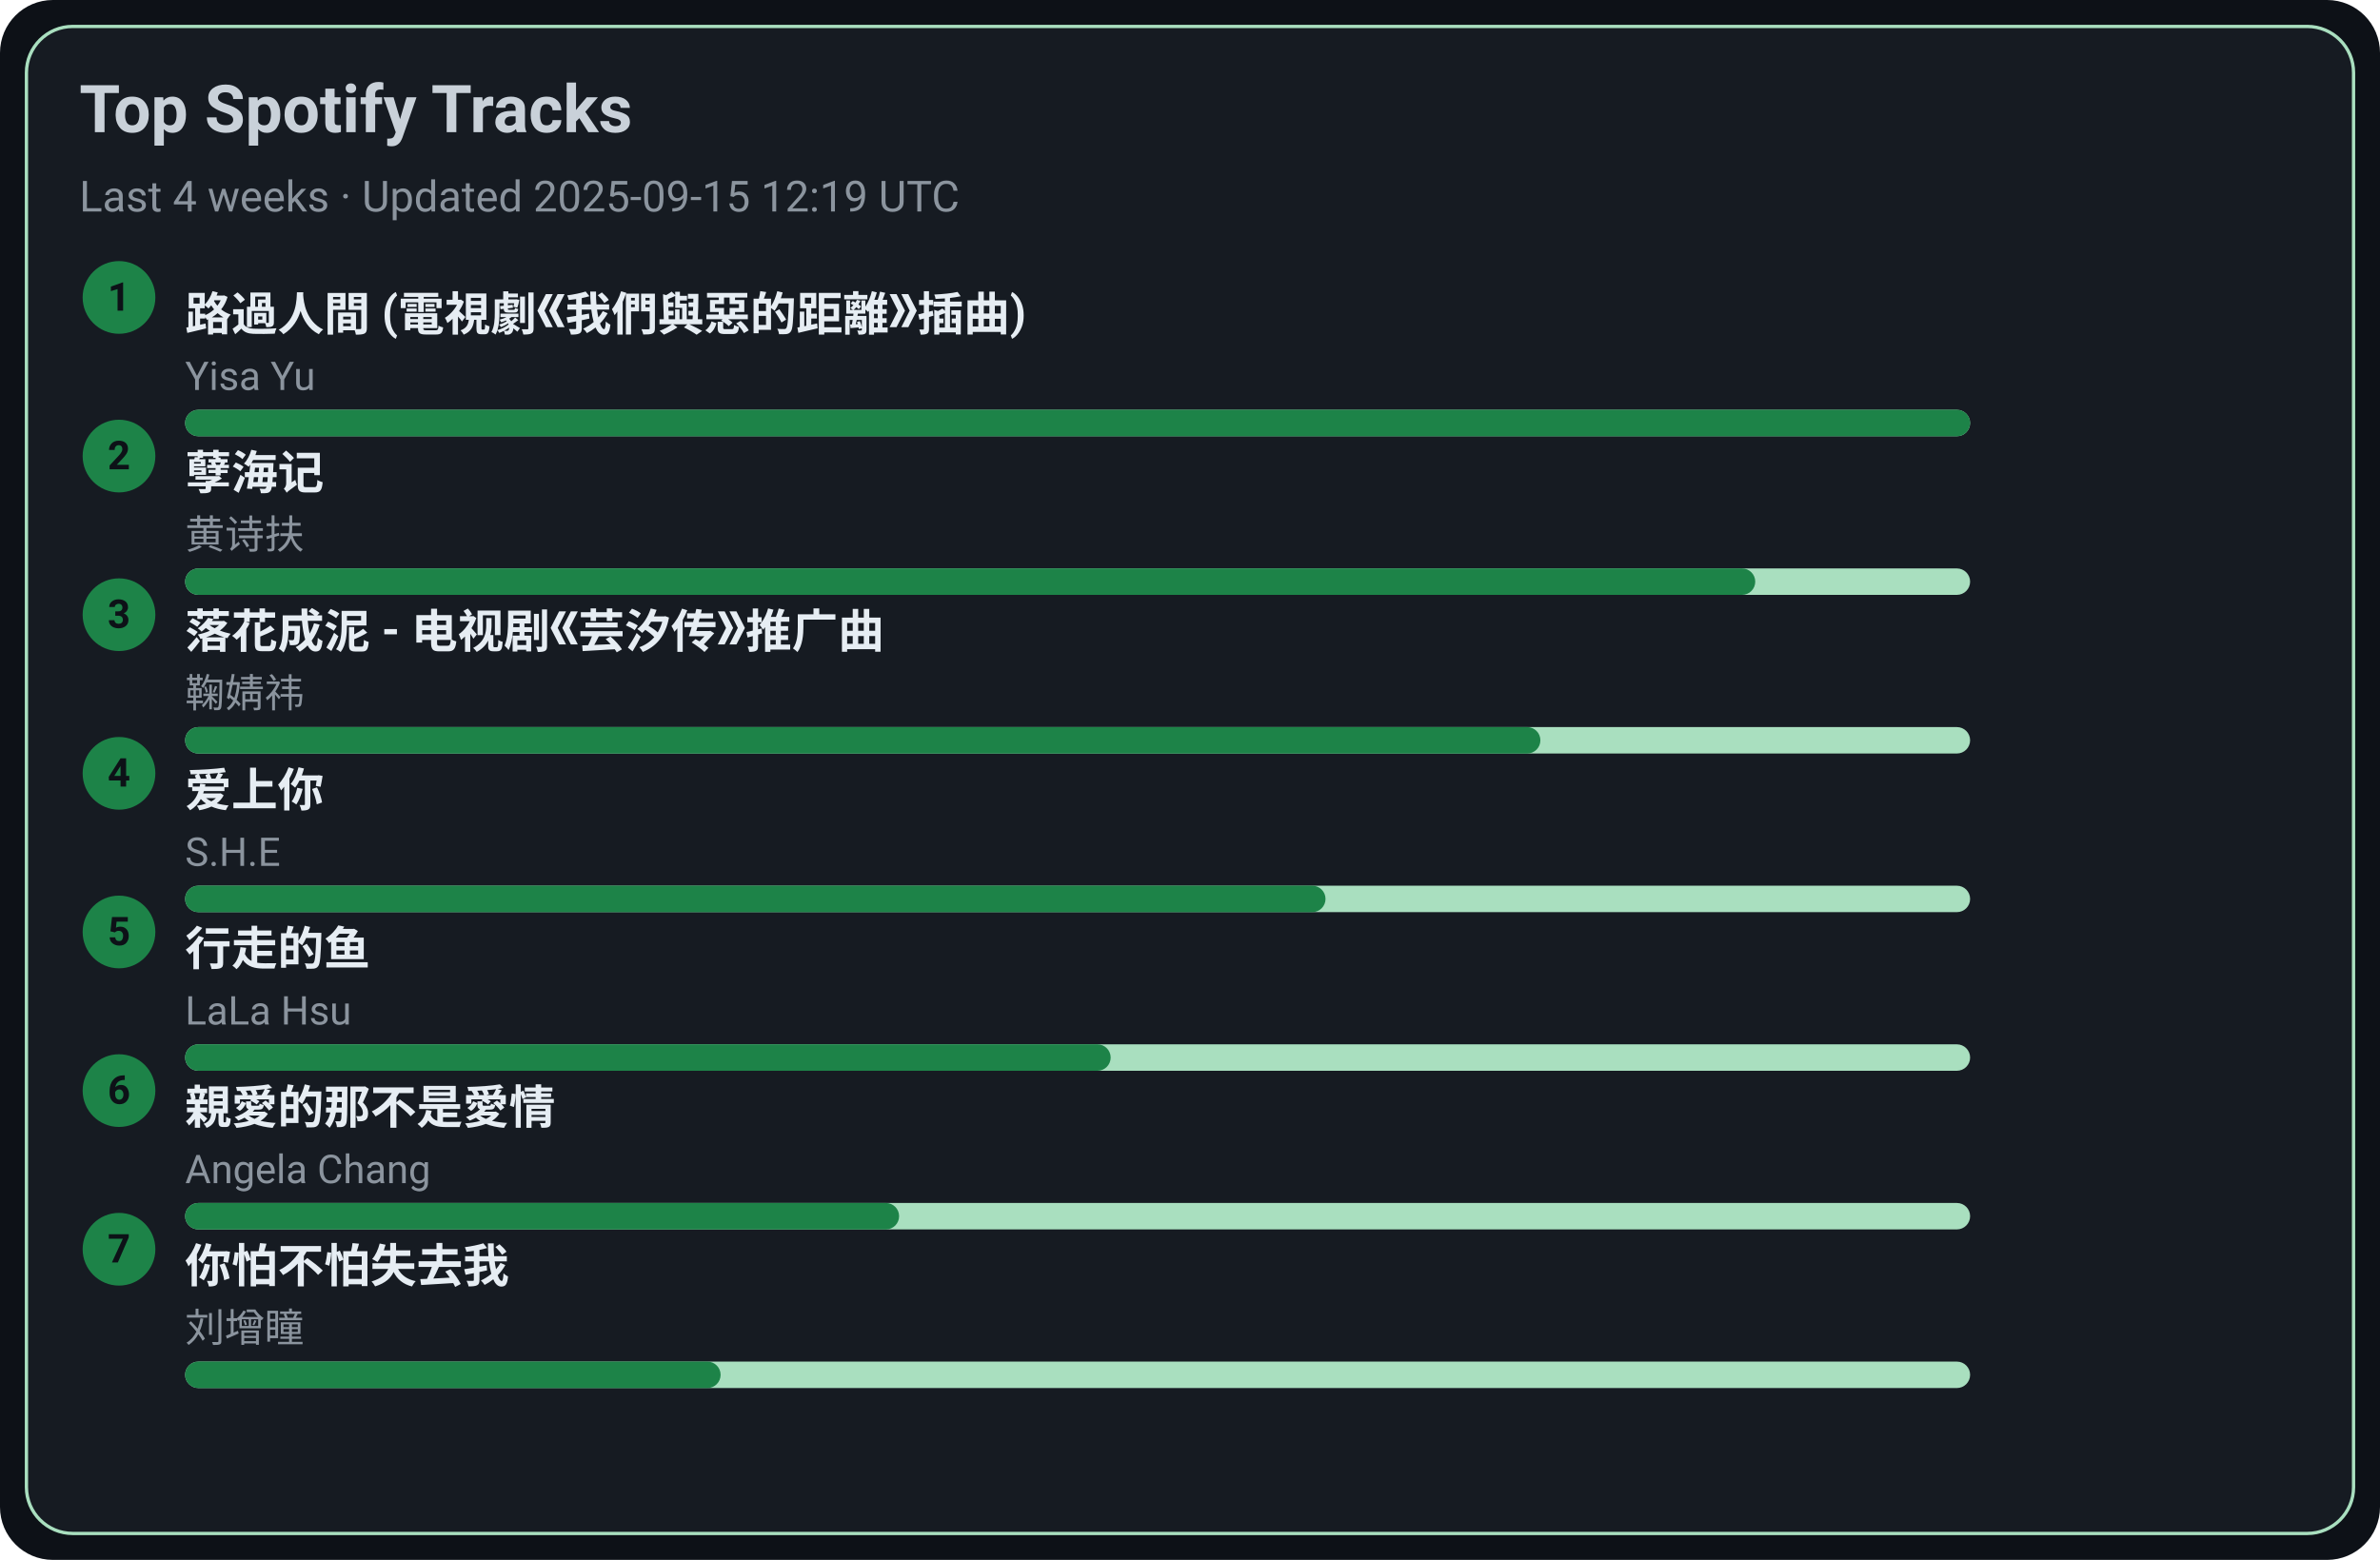
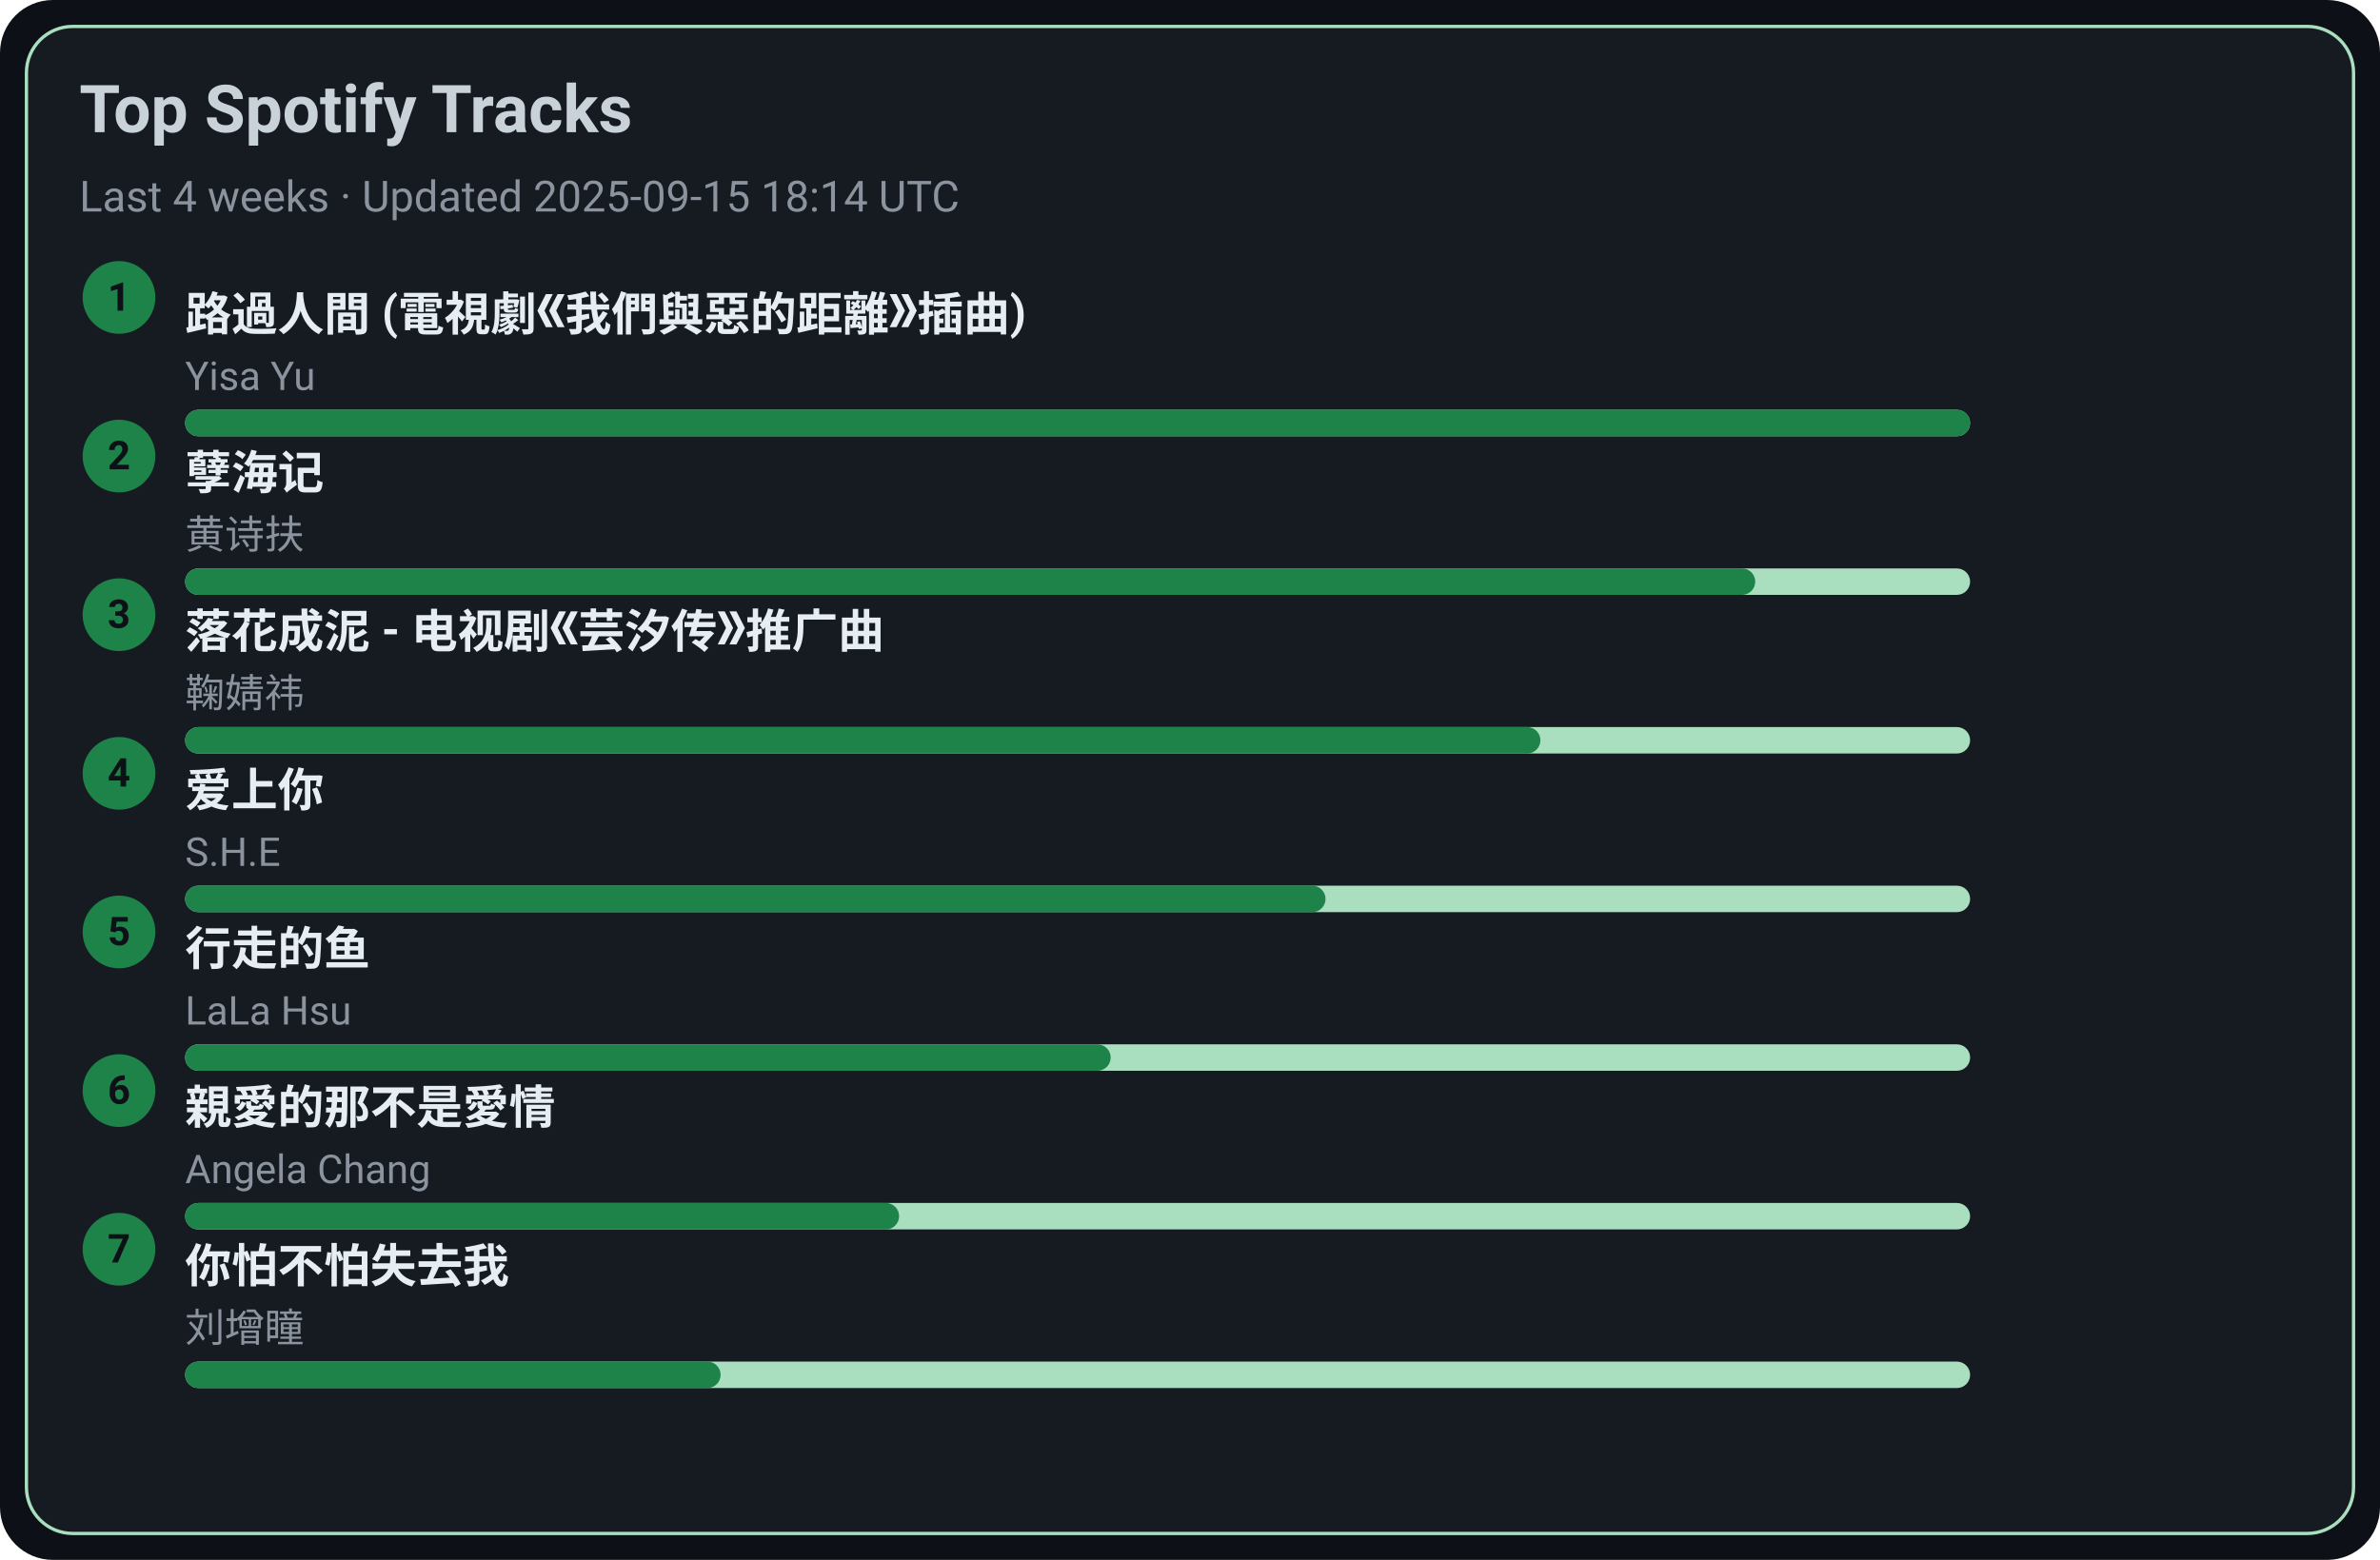
<svg xmlns="http://www.w3.org/2000/svg" width="720" height="472" viewBox="0 0 720 472">
  <style>text{font-family:-apple-system,BlinkMacSystemFont,Segoe UI,Roboto,Ubuntu,Helvetica Neue,Arial,Noto Sans,sans-serif}</style>
  <rect width="720" height="472" rx="16" fill="#0d1117" />
  <rect x="8" y="8" width="704" height="456" rx="14" fill="#161b22" stroke="#A9DFBF" />
  <text x="24" y="40" font-size="20" fill="#c9d1d9" font-weight="600">Top Spotify Tracks</text>
-   <text x="24" y="64" font-size="13" fill="#8b949e">Last 4 weeks · Updated 2025-09-15 12:19 UTC</text>
+   <text x="24" y="64" font-size="13" fill="#8b949e">Last 4 weeks · Updated 2025-09-15 18:14 UTC</text>
  <circle cx="36" cy="90" r="11" fill="#1D8348" />
  <text x="36" y="94" text-anchor="middle" font-size="12" fill="#0d1117" font-weight="700">1</text>
  <a href="https://open.spotify.com/track/1ZSleGniKMWNrWvK5cGALO" target="_blank" rel="noopener noreferrer">
    <text x="56" y="100" font-size="14" fill="#e6edf3" font-weight="600">路過人間 (電視劇《我們與惡的距離》插曲)</text>
  </a>
  <text x="56" y="118" font-size="12" fill="#8b949e">Yisa Yu</text>
  <rect x="56" y="124" width="540" height="8" rx="4" fill="#A9DFBF" />
  <rect x="56" y="124" width="540" height="8" rx="4" fill="#1D8348" />
  <circle cx="36" cy="138" r="11" fill="#1D8348" />
  <text x="36" y="142" text-anchor="middle" font-size="12" fill="#0d1117" font-weight="700">2</text>
  <a href="https://open.spotify.com/track/3eIovUMhirNN6btJbpzNqD" target="_blank" rel="noopener noreferrer">
    <text x="56" y="148" font-size="14" fill="#e6edf3" font-weight="600">孽海记</text>
  </a>
  <text x="56" y="166" font-size="12" fill="#8b949e">黄诗扶</text>
  <rect x="56" y="172" width="540" height="8" rx="4" fill="#A9DFBF" />
  <rect x="56" y="172" width="475" height="8" rx="4" fill="#1D8348" />
  <circle cx="36" cy="186" r="11" fill="#1D8348" />
  <text x="36" y="190" text-anchor="middle" font-size="12" fill="#0d1117" font-weight="700">3</text>
  <a href="https://open.spotify.com/track/3kOZsJz3crGIWWHeoCNa0O" target="_blank" rel="noopener noreferrer">
    <text x="56" y="196" font-size="14" fill="#e6edf3" font-weight="600">落花成泥 - 电视剧《芸汐传》推广曲</text>
  </a>
  <text x="56" y="214" font-size="12" fill="#8b949e">鞠婧祎</text>
  <rect x="56" y="220" width="540" height="8" rx="4" fill="#A9DFBF" />
  <rect x="56" y="220" width="410" height="8" rx="4" fill="#1D8348" />
  <circle cx="36" cy="234" r="11" fill="#1D8348" />
  <text x="36" y="238" text-anchor="middle" font-size="12" fill="#0d1117" font-weight="700">4</text>
  <a href="https://open.spotify.com/track/4hcNpo1rtbzyNswsM5byTf" target="_blank" rel="noopener noreferrer">
    <text x="56" y="244" font-size="14" fill="#e6edf3" font-weight="600">爱上你</text>
  </a>
  <text x="56" y="262" font-size="12" fill="#8b949e">S.H.E</text>
  <rect x="56" y="268" width="540" height="8" rx="4" fill="#A9DFBF" />
  <rect x="56" y="268" width="345" height="8" rx="4" fill="#1D8348" />
  <circle cx="36" cy="282" r="11" fill="#1D8348" />
  <text x="36" y="286" text-anchor="middle" font-size="12" fill="#0d1117" font-weight="700">5</text>
  <a href="https://open.spotify.com/track/5tGyQ1cWTaHBfZSHWr8AZb" target="_blank" rel="noopener noreferrer">
    <text x="56" y="292" font-size="14" fill="#e6edf3" font-weight="600">行走的鱼</text>
  </a>
  <text x="56" y="310" font-size="12" fill="#8b949e">LaLa Hsu</text>
  <rect x="56" y="316" width="540" height="8" rx="4" fill="#A9DFBF" />
  <rect x="56" y="316" width="280" height="8" rx="4" fill="#1D8348" />
  <circle cx="36" cy="330" r="11" fill="#1D8348" />
  <text x="36" y="334" text-anchor="middle" font-size="12" fill="#0d1117" font-weight="700">6</text>
  <a href="https://open.spotify.com/track/1MAv2SJPGVVDHyFlhflmYR" target="_blank" rel="noopener noreferrer">
    <text x="56" y="340" font-size="14" fill="#e6edf3" font-weight="600">親愛的那不是愛情</text>
  </a>
  <text x="56" y="358" font-size="12" fill="#8b949e">Angela Chang</text>
  <rect x="56" y="364" width="540" height="8" rx="4" fill="#A9DFBF" />
  <rect x="56" y="364" width="216" height="8" rx="4" fill="#1D8348" />
  <circle cx="36" cy="378" r="11" fill="#1D8348" />
  <text x="36" y="382" text-anchor="middle" font-size="12" fill="#0d1117" font-weight="700">7</text>
  <a href="https://open.spotify.com/track/0vKJhYNufamYZncaY3A8TO" target="_blank" rel="noopener noreferrer">
    <text x="56" y="388" font-size="14" fill="#e6edf3" font-weight="600">你怕不怕失去我</text>
  </a>
  <text x="56" y="406" font-size="12" fill="#8b949e">刘增瞳</text>
  <rect x="56" y="412" width="540" height="8" rx="4" fill="#A9DFBF" />
  <rect x="56" y="412" width="162" height="8" rx="4" fill="#1D8348" />
</svg>
